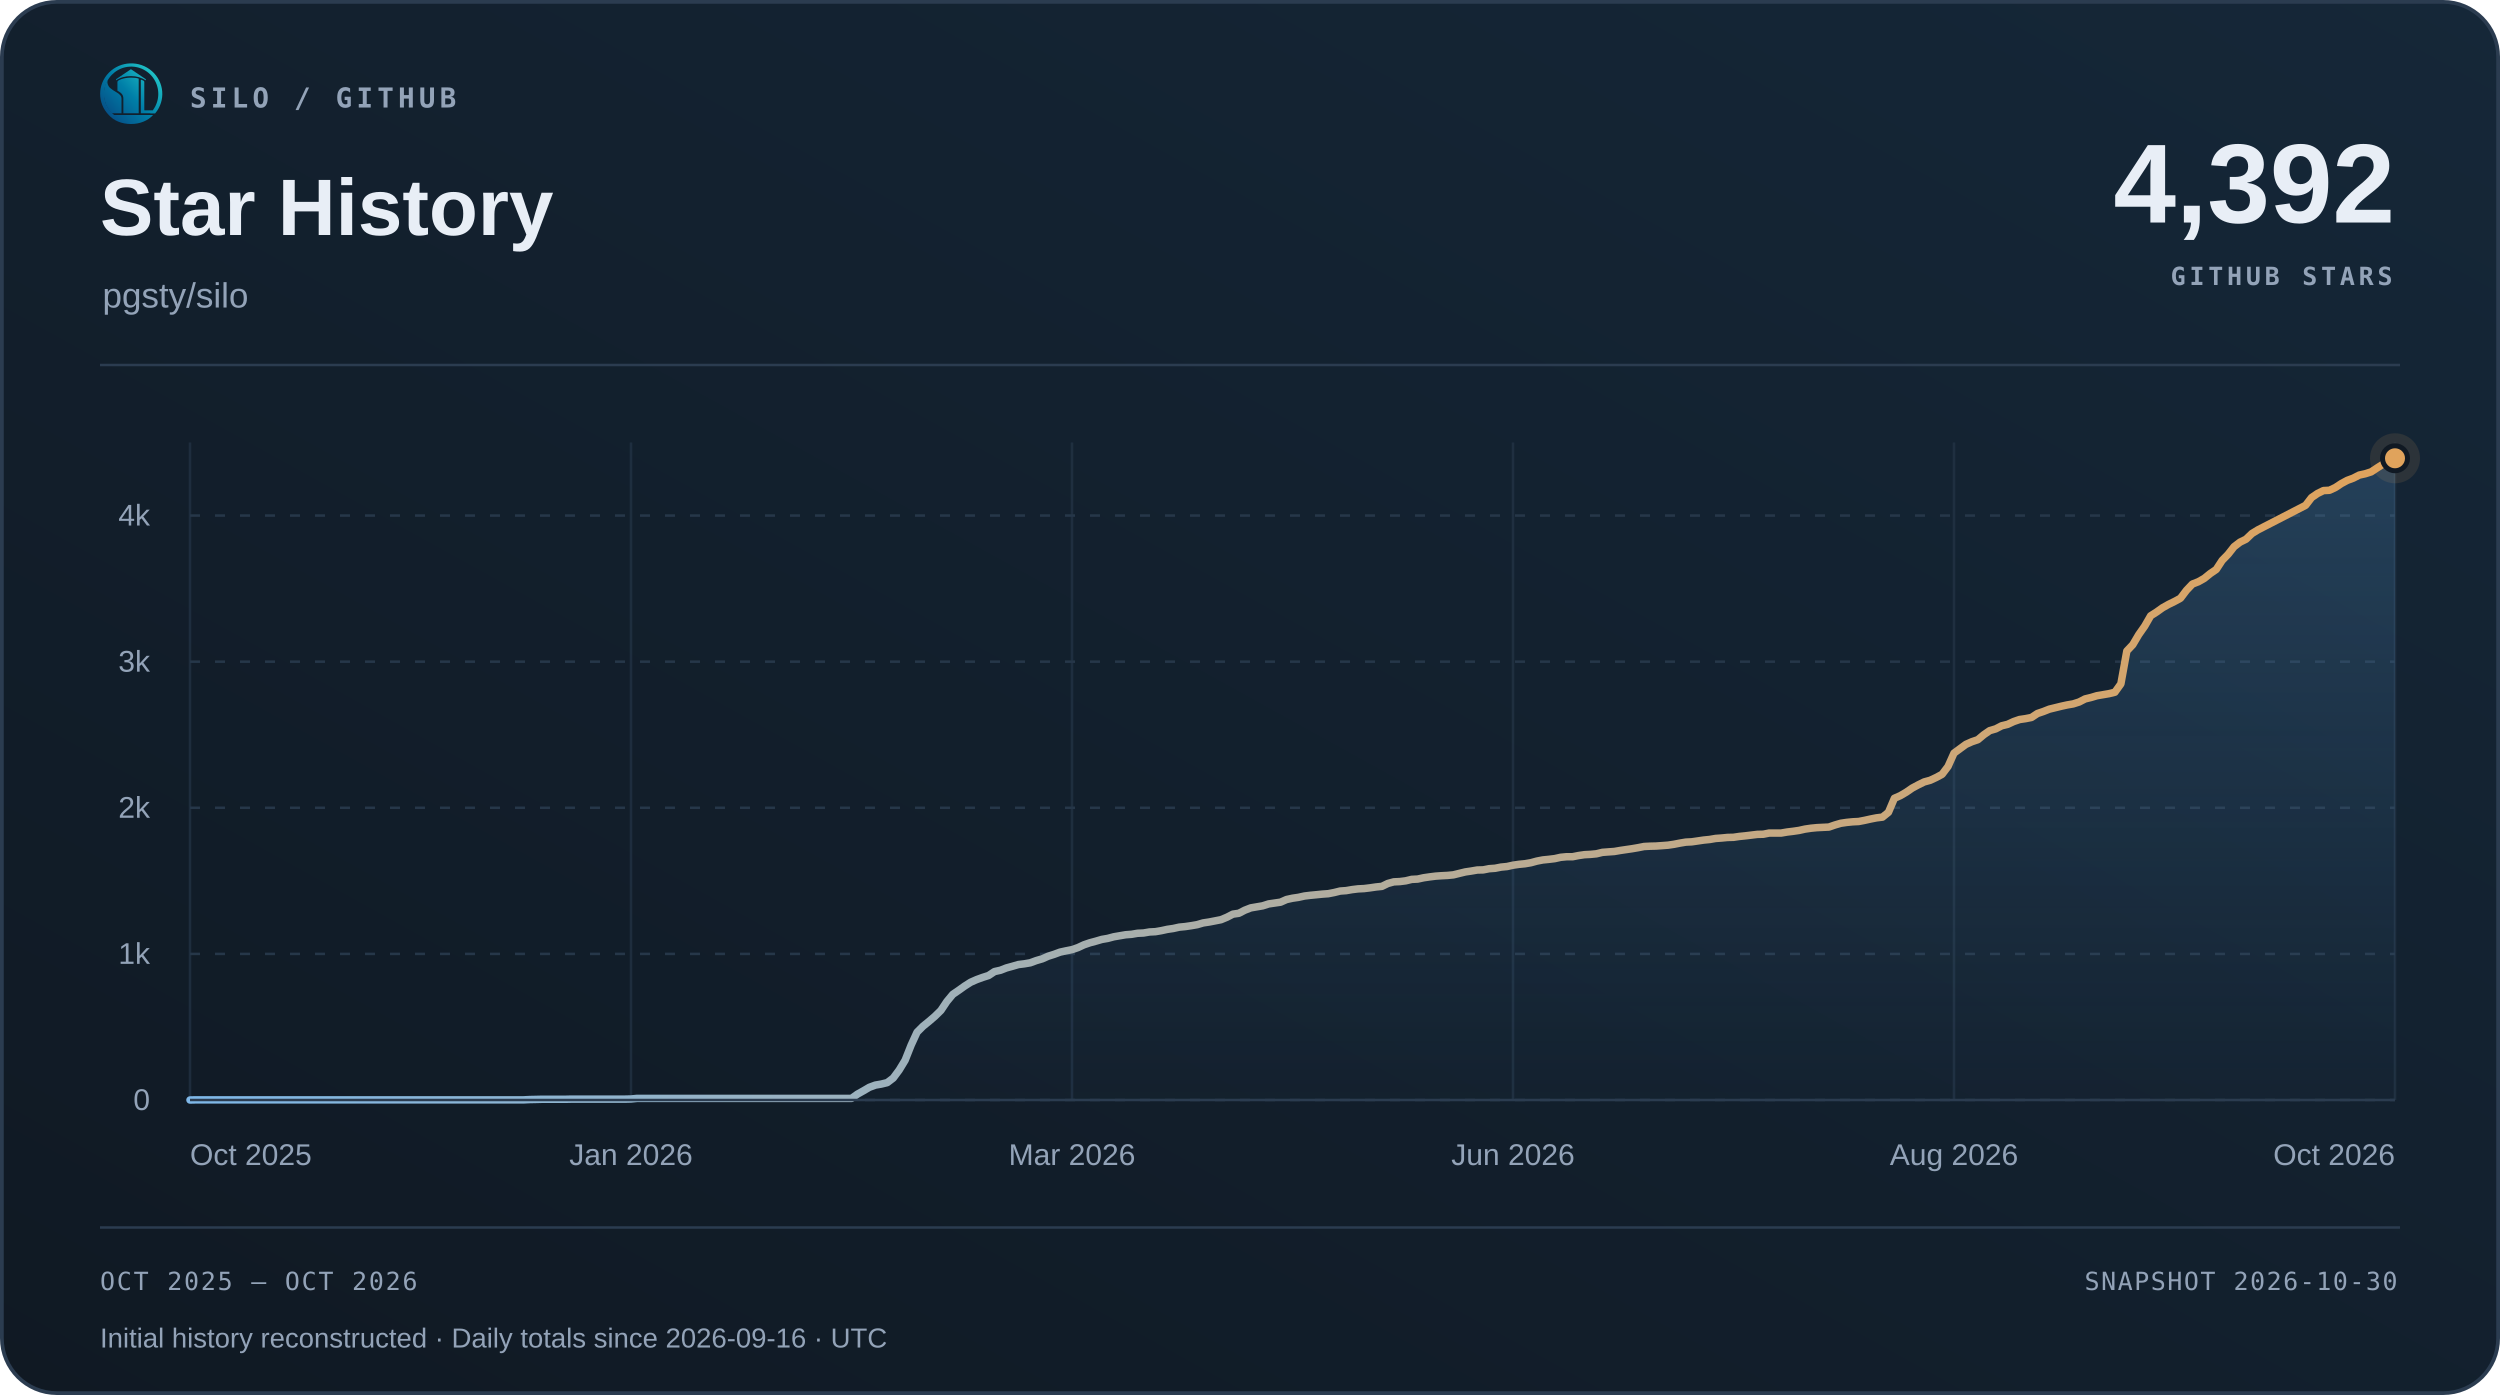
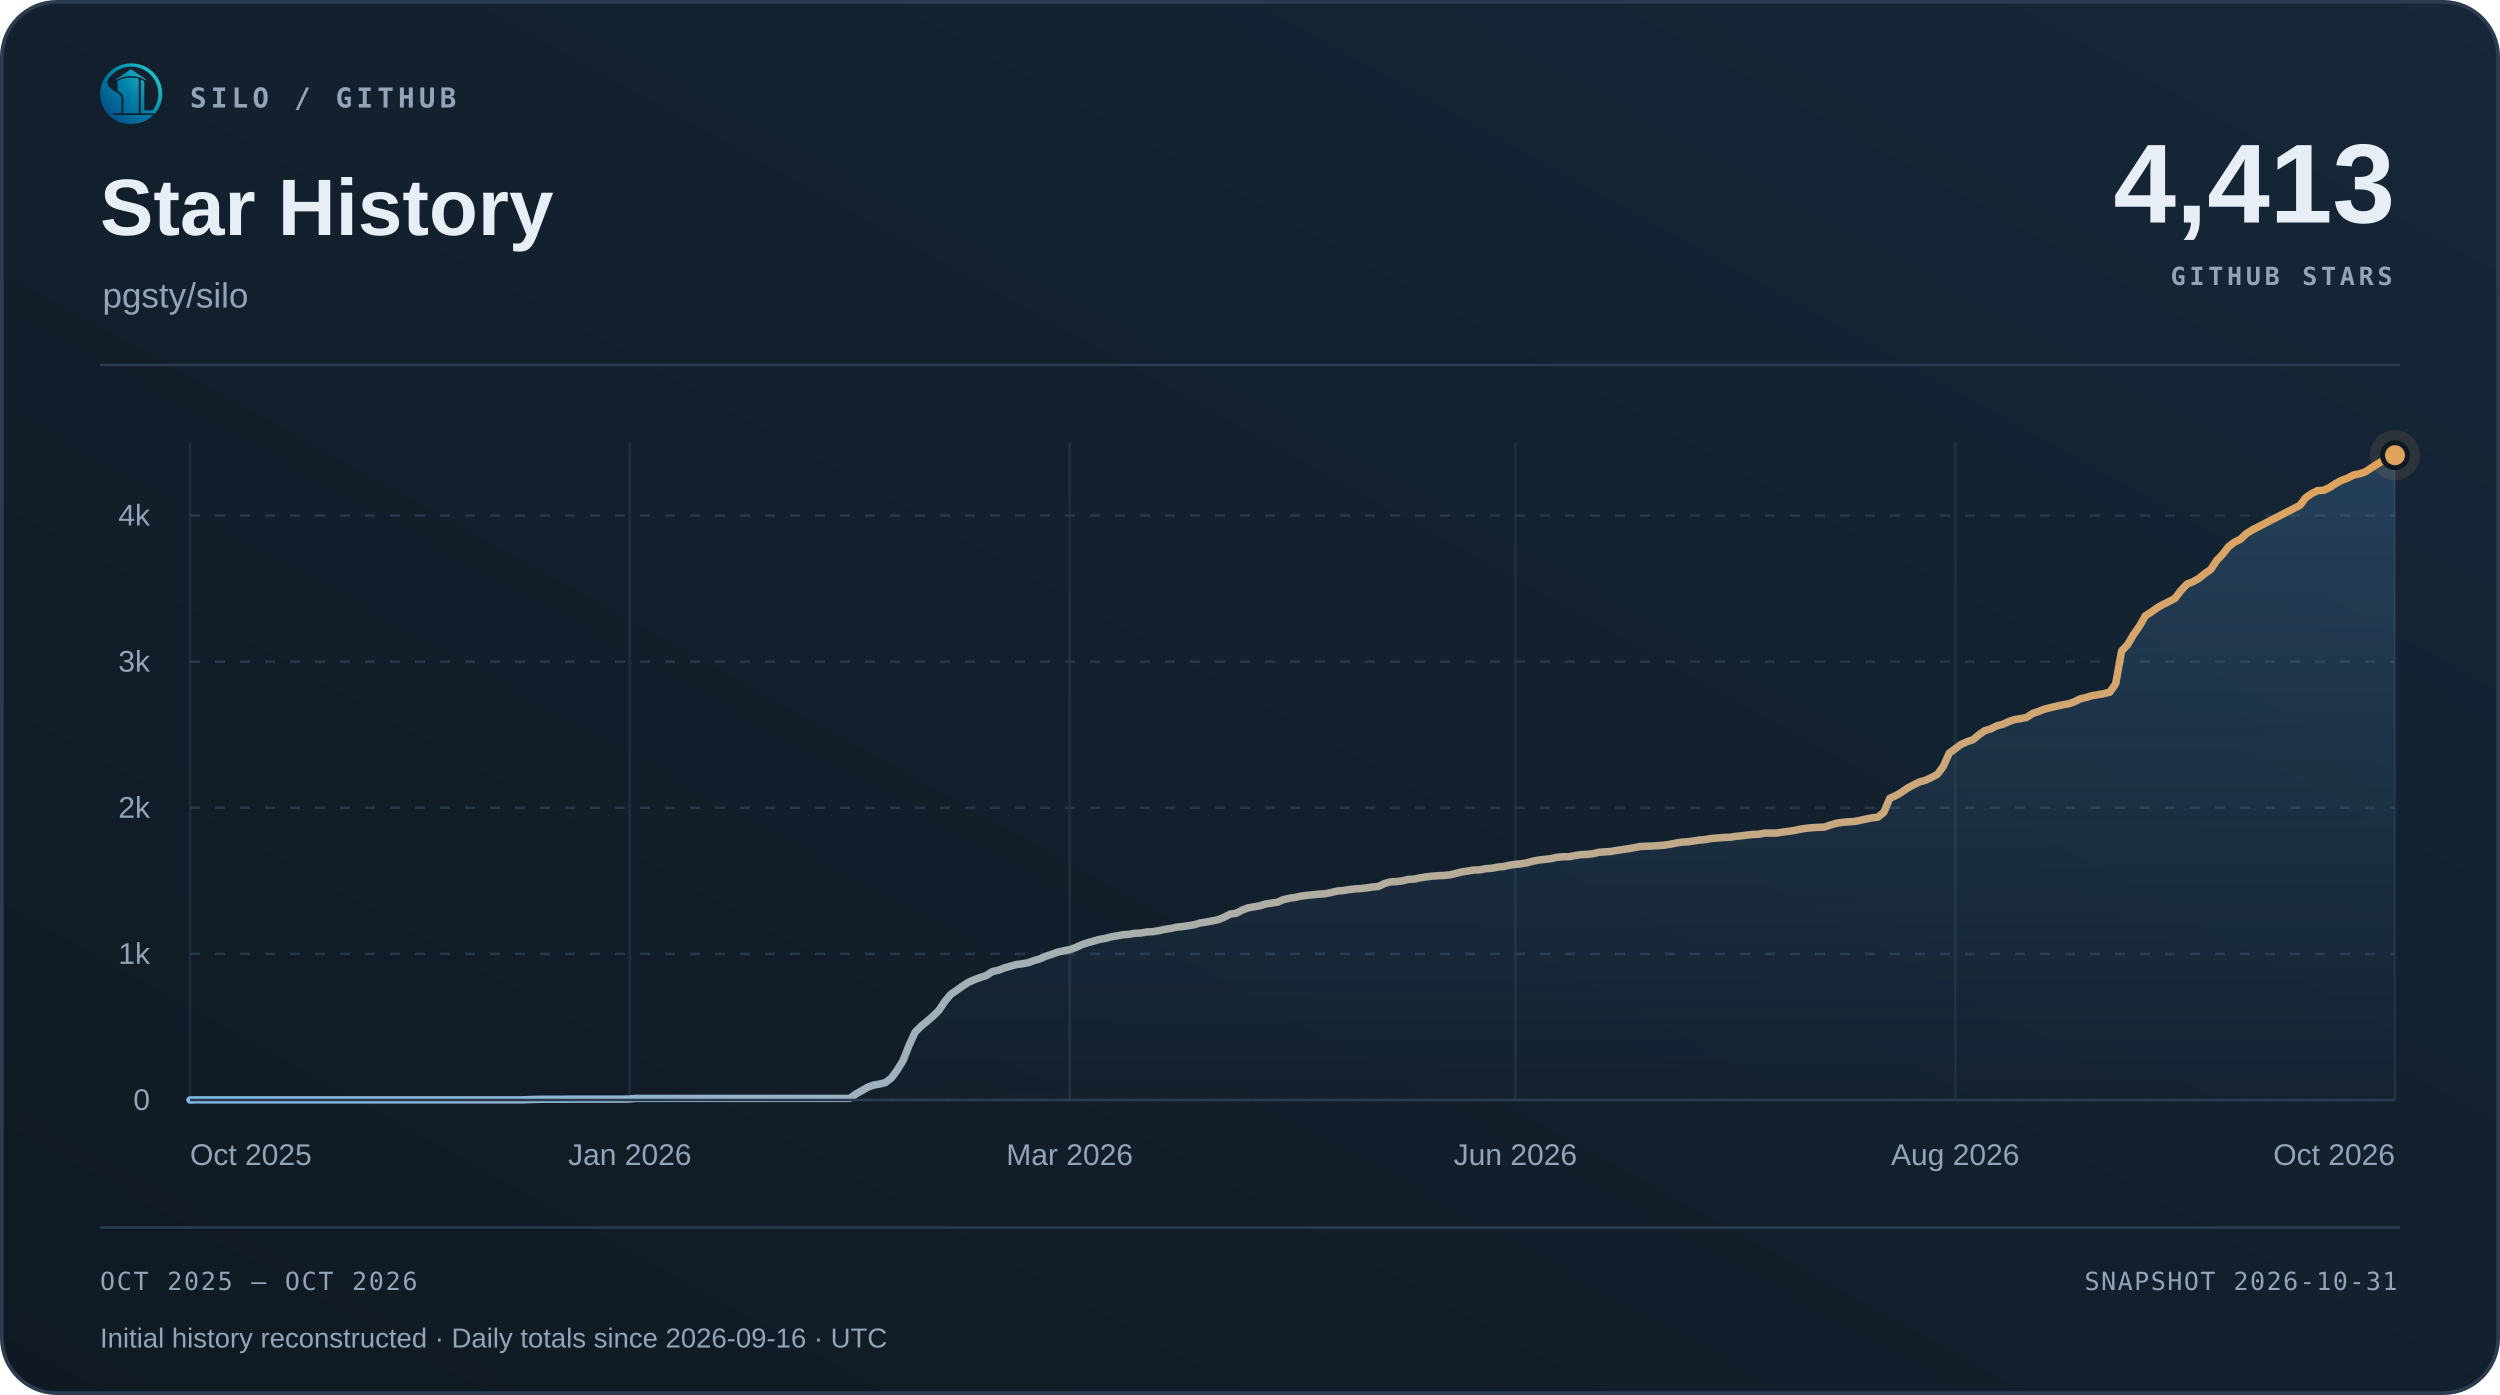
<svg xmlns="http://www.w3.org/2000/svg" width="1000" height="558" viewBox="0 0 1000 558" role="img" aria-labelledby="title desc">
  <defs>
    <linearGradient id="surface" x1="0" y1="1" x2="1" y2="0">
      <stop offset="0" stop-color="#101923" />
      <stop offset="1" stop-color="#152738" />
    </linearGradient>
    <linearGradient id="accent" x1="0" y1="0" x2="1" y2="0">
      <stop offset="0" stop-color="#7fb8e8" />
      <stop offset="1" stop-color="#e0a35c" />
    </linearGradient>
    <linearGradient id="area" x1="0" y1="0" x2="0" y2="1">
      <stop offset="0" stop-color="#5da2dd" stop-opacity=".22" />
      <stop offset="1" stop-color="#5da2dd" stop-opacity=".015" />
    </linearGradient>
  </defs>
  <rect x=".75" y=".75" width="998.5" height="556.5" rx="22" fill="url(#surface)" stroke="#2b3c50" stroke-width="1.5" />
  <svg x="40" y="25" width="25" height="25" viewBox="230 213 570 570">
    <defs>
      <linearGradient id="silo-color" x1="276" y1="720" x2="742" y2="286" gradientUnits="userSpaceOnUse">
        <stop offset="0" stop-color="#064A83" />
        <stop offset="0.5" stop-color="#007FA8" />
        <stop offset="1" stop-color="#22C7C9" />
      </linearGradient>
    </defs>
    <g fill="url(#silo-color)">
      <path d="       M 734 676       A 283.5 278.5 0 1 0 310 692       L 359 692       A 247 248.5 0 1 1 688 676       Z" />
      <path d="       M 300.57 375       C 292 390 300 430 328 450       C 343 461 357 472 374 481       C 410 501 426 517 426 544       L 426 676       L 336 676       C 308 647 286 608 274 565       C 262 522 263 479 272 439       C 278 413 286 389 300.57 375       Z" />
      <path d="       M 602 373       Q 602 368 607 370       C 619 374 634 381 634 389       L 634 647       Q 634 649 636 649       L 708 649       L 734 676       L 602 676       Z" />
      <path d="       M 310 692       L 714 692       C 668 743 596 774 512 774       C 428 774 355 743 310 692       Z" />
      <path d="       M 389 389       C 389 374 447 351 512 351       C 540 351 565 354 580 359       Q 583 360 583 364       L 583 676       L 443 676       L 443 541       C 443 509 426 490 389 470       Z" />
      <path d="       M 512 274       L 647 365       Q 649 370 647 376       C 609 350 563 337 512 337       C 460 337 414 350 377 376       Q 375 370 377 365       Z" />
    </g>
  </svg>
  <text x="76" y="43" font-family="Menlo,Consolas,monospace" font-size="11" font-weight="600" fill="#93a3b8" text-anchor="start" letter-spacing="1.7">SILO / GITHUB</text>
  <text x="40" y="94" font-family="Arial,Helvetica,sans-serif" font-size="32" font-weight="700" fill="#e8eef6" text-anchor="start">Star History</text>
  <text x="41" y="123" font-family="Arial,Helvetica,sans-serif" font-size="14" font-weight="400" fill="#93a3b8" text-anchor="start">pgsty/silo</text>
-   <text x="958" y="89" font-family="Arial,Helvetica,sans-serif" font-size="45" font-weight="700" fill="#e8eef6" text-anchor="end">4,392</text>
+   <text x="958" y="89" font-family="Arial,Helvetica,sans-serif" font-size="45" font-weight="700" fill="#e8eef6" text-anchor="end">4,413</text>
  <text x="957" y="114" font-family="Menlo,Consolas,monospace" font-size="10" font-weight="600" fill="#93a3b8" text-anchor="end" letter-spacing="1.5">GITHUB STARS</text>
  <path d="M40 146 H960" stroke="#2b3c50" />
  <path d="M76 440.00 H958" stroke="#263749" stroke-dasharray="4 6" />
  <text x="60" y="444.0" font-family="Arial,Helvetica,sans-serif" font-size="12" font-weight="400" fill="#93a3b8" text-anchor="end">0</text>
  <path d="M76 381.56 H958" stroke="#263749" stroke-dasharray="4 6" />
  <text x="60" y="385.56" font-family="Arial,Helvetica,sans-serif" font-size="12" font-weight="400" fill="#93a3b8" text-anchor="end">1k</text>
  <path d="M76 323.11 H958" stroke="#263749" stroke-dasharray="4 6" />
  <text x="60" y="327.11" font-family="Arial,Helvetica,sans-serif" font-size="12" font-weight="400" fill="#93a3b8" text-anchor="end">2k</text>
  <path d="M76 264.67 H958" stroke="#263749" stroke-dasharray="4 6" />
  <text x="60" y="268.67" font-family="Arial,Helvetica,sans-serif" font-size="12" font-weight="400" fill="#93a3b8" text-anchor="end">3k</text>
  <path d="M76 206.22 H958" stroke="#263749" stroke-dasharray="4 6" />
  <text x="60" y="210.22" font-family="Arial,Helvetica,sans-serif" font-size="12" font-weight="400" fill="#93a3b8" text-anchor="end">4k</text>
  <path d="M76.00 177 V440" stroke="#263749" stroke-opacity=".65" />
  <text x="76.0" y="466" font-family="Arial,Helvetica,sans-serif" font-size="12" font-weight="400" fill="#93a3b8" text-anchor="start">Oct 2025</text>
-   <path d="M252.40 177 V440" stroke="#263749" stroke-opacity=".65" />
-   <text x="252.4" y="466" font-family="Arial,Helvetica,sans-serif" font-size="12" font-weight="400" fill="#93a3b8" text-anchor="middle">Jan 2026</text>
-   <path d="M428.80 177 V440" stroke="#263749" stroke-opacity=".65" />
-   <text x="428.8" y="466" font-family="Arial,Helvetica,sans-serif" font-size="12" font-weight="400" fill="#93a3b8" text-anchor="middle">Mar 2026</text>
-   <path d="M605.20 177 V440" stroke="#263749" stroke-opacity=".65" />
-   <text x="605.2" y="466" font-family="Arial,Helvetica,sans-serif" font-size="12" font-weight="400" fill="#93a3b8" text-anchor="middle">Jun 2026</text>
-   <path d="M781.60 177 V440" stroke="#263749" stroke-opacity=".65" />
-   <text x="781.6" y="466" font-family="Arial,Helvetica,sans-serif" font-size="12" font-weight="400" fill="#93a3b8" text-anchor="middle">Aug 2026</text>
+   <path d="M251.92 177 V440" stroke="#263749" stroke-opacity=".65" />
+   <text x="251.92" y="466" font-family="Arial,Helvetica,sans-serif" font-size="12" font-weight="400" fill="#93a3b8" text-anchor="middle">Jan 2026</text>
+   <path d="M427.85 177 V440" stroke="#263749" stroke-opacity=".65" />
+   <text x="427.85" y="466" font-family="Arial,Helvetica,sans-serif" font-size="12" font-weight="400" fill="#93a3b8" text-anchor="middle">Mar 2026</text>
+   <path d="M606.15 177 V440" stroke="#263749" stroke-opacity=".65" />
+   <text x="606.15" y="466" font-family="Arial,Helvetica,sans-serif" font-size="12" font-weight="400" fill="#93a3b8" text-anchor="middle">Jun 2026</text>
+   <path d="M782.08 177 V440" stroke="#263749" stroke-opacity=".65" />
+   <text x="782.08" y="466" font-family="Arial,Helvetica,sans-serif" font-size="12" font-weight="400" fill="#93a3b8" text-anchor="middle">Aug 2026</text>
  <path d="M958.00 177 V440" stroke="#263749" stroke-opacity=".65" />
  <text x="958.0" y="466" font-family="Arial,Helvetica,sans-serif" font-size="12" font-weight="400" fill="#93a3b8" text-anchor="end">Oct 2026</text>
-   <path d="M76.00 440.00 L78.38 439.94 L80.77 439.94 L83.15 439.94 L85.54 439.94 L87.92 439.94 L90.30 439.94 L92.69 439.94 L95.07 439.94 L97.45 439.94 L99.84 439.94 L102.22 439.94 L104.61 439.94 L106.99 439.94 L109.37 439.94 L111.76 439.94 L114.14 439.94 L116.52 439.94 L118.91 439.94 L121.29 439.94 L123.68 439.94 L126.06 439.94 L128.44 439.94 L130.83 439.94 L133.21 439.94 L135.59 439.94 L137.98 439.94 L140.36 439.94 L142.75 439.94 L145.13 439.94 L147.51 439.94 L149.90 439.94 L152.28 439.94 L154.66 439.94 L157.05 439.94 L159.43 439.94 L161.82 439.94 L164.20 439.94 L166.58 439.94 L168.97 439.94 L171.35 439.94 L173.74 439.94 L176.12 439.94 L178.50 439.94 L180.89 439.94 L183.27 439.94 L185.65 439.94 L188.04 439.94 L190.42 439.94 L192.81 439.94 L195.19 439.94 L197.57 439.94 L199.96 439.94 L202.34 439.94 L204.72 439.94 L207.11 439.94 L209.49 439.94 L211.88 439.82 L214.26 439.77 L216.64 439.71 L219.03 439.71 L221.41 439.71 L223.79 439.71 L226.18 439.71 L228.56 439.65 L230.95 439.65 L233.33 439.65 L235.71 439.65 L238.10 439.65 L240.48 439.65 L242.86 439.65 L245.25 439.65 L247.63 439.65 L250.02 439.65 L252.40 439.59 L254.78 439.36 L257.17 439.36 L259.55 439.36 L261.94 439.36 L264.32 439.36 L266.70 439.36 L269.09 439.36 L271.47 439.36 L273.85 439.36 L276.24 439.36 L278.62 439.36 L281.01 439.36 L283.39 439.36 L285.77 439.36 L288.16 439.36 L290.54 439.36 L292.92 439.36 L295.31 439.36 L297.69 439.36 L300.08 439.36 L302.46 439.36 L304.84 439.36 L307.23 439.36 L309.61 439.36 L311.99 439.36 L314.38 439.36 L316.76 439.36 L319.15 439.36 L321.53 439.36 L323.91 439.36 L326.30 439.36 L328.68 439.36 L331.06 439.36 L333.45 439.36 L335.83 439.36 L338.22 439.36 L340.60 439.36 L342.98 437.66 L345.37 436.32 L347.75 434.92 L350.14 434.04 L352.52 433.63 L354.90 433.05 L357.29 431.23 L359.67 428.02 L362.05 424.10 L364.44 418.08 L366.82 412.88 L369.21 410.49 L371.59 408.56 L373.97 406.51 L376.36 404.17 L378.74 400.61 L381.12 397.74 L383.51 396.11 L385.89 394.41 L388.28 392.89 L390.66 391.84 L393.04 390.97 L395.43 390.21 L397.81 388.63 L400.19 388.10 L402.58 387.17 L404.96 386.52 L407.35 385.82 L409.73 385.53 L412.11 385.12 L414.50 384.24 L416.88 383.54 L419.26 382.49 L421.65 381.73 L424.03 380.85 L426.42 380.33 L428.80 379.86 L431.18 379.04 L433.57 377.93 L435.95 377.11 L438.34 376.47 L440.72 375.77 L443.10 375.36 L445.49 374.72 L447.87 374.31 L450.25 373.90 L452.64 373.72 L455.02 373.31 L457.41 373.20 L459.79 372.79 L462.17 372.67 L464.56 372.26 L466.94 371.74 L469.32 371.39 L471.71 370.86 L474.09 370.63 L476.48 370.28 L478.86 369.87 L481.24 369.17 L483.63 368.81 L486.01 368.35 L488.39 367.88 L490.78 366.89 L493.16 365.66 L495.55 365.31 L497.93 364.08 L500.31 363.15 L502.70 362.74 L505.08 362.33 L507.46 361.57 L509.85 361.22 L512.23 360.87 L514.62 359.81 L517.00 359.29 L519.38 358.94 L521.77 358.41 L524.15 358.12 L526.54 357.89 L528.92 357.65 L531.30 357.48 L533.69 357.01 L536.07 356.42 L538.45 356.25 L540.84 355.84 L543.22 355.55 L545.61 355.43 L547.99 355.14 L550.37 354.79 L552.76 354.55 L555.14 353.39 L557.52 352.74 L559.91 352.63 L562.29 352.33 L564.68 351.75 L567.06 351.63 L569.44 351.11 L571.83 350.76 L574.21 350.46 L576.59 350.29 L578.98 350.17 L581.36 349.94 L583.75 349.35 L586.13 348.77 L588.51 348.42 L590.90 348.01 L593.28 347.95 L595.66 347.48 L598.05 347.31 L600.43 346.84 L602.82 346.61 L605.20 346.08 L607.58 345.73 L609.97 345.50 L612.35 345.09 L614.74 344.44 L617.12 343.98 L619.50 343.74 L621.89 343.45 L624.27 342.92 L626.65 342.69 L629.04 342.69 L631.42 342.22 L633.81 341.87 L636.19 341.75 L638.57 341.52 L640.96 340.94 L643.34 340.76 L645.72 340.59 L648.11 340.18 L650.49 339.83 L652.88 339.48 L655.26 339.07 L657.64 338.60 L660.03 338.48 L662.41 338.42 L664.79 338.25 L667.18 338.07 L669.56 337.72 L671.95 337.25 L674.33 336.85 L676.71 336.73 L679.10 336.38 L681.48 336.03 L683.86 335.79 L686.25 335.38 L688.63 335.21 L691.02 334.98 L693.40 334.92 L695.78 334.57 L698.17 334.33 L700.55 334.04 L702.94 333.75 L705.32 333.69 L707.70 333.22 L710.09 333.22 L712.47 333.22 L714.85 332.81 L717.24 332.52 L719.62 332.17 L722.01 331.64 L724.39 331.29 L726.77 331.06 L729.16 330.94 L731.54 330.83 L733.92 330.01 L736.31 329.31 L738.69 328.96 L741.08 328.72 L743.46 328.60 L745.84 328.14 L748.23 327.61 L750.61 327.14 L752.99 326.85 L755.38 324.92 L757.76 319.31 L760.15 318.26 L762.53 316.86 L764.91 315.22 L767.30 313.94 L769.68 312.77 L772.06 312.12 L774.45 311.01 L776.83 309.73 L779.22 306.57 L781.60 301.25 L783.98 299.50 L786.37 297.75 L788.75 296.69 L791.14 295.88 L793.52 293.89 L795.90 292.25 L798.29 291.55 L800.67 290.32 L803.05 289.74 L805.44 288.63 L807.82 287.81 L810.21 287.46 L812.59 286.99 L814.97 285.41 L817.36 284.60 L819.74 283.66 L822.12 283.08 L824.51 282.49 L826.89 281.97 L829.28 281.56 L831.66 280.80 L834.04 279.57 L836.43 278.99 L838.81 278.28 L841.19 277.88 L843.58 277.47 L845.96 276.88 L848.35 273.55 L850.73 260.40 L853.11 257.89 L855.50 253.85 L857.88 250.46 L860.26 246.32 L862.65 244.80 L865.03 243.10 L867.42 241.76 L869.80 240.59 L872.18 239.30 L874.57 236.15 L876.95 233.63 L879.34 232.70 L881.72 231.35 L884.10 229.42 L886.49 227.79 L888.87 224.16 L891.25 221.71 L893.64 218.67 L896.02 216.86 L898.41 215.69 L900.79 213.41 L903.17 211.95 L905.56 210.72 L922.24 202.13 L924.63 199.03 L927.01 197.40 L929.39 196.23 L931.78 196.11 L934.16 195.00 L936.55 193.42 L938.93 192.14 L941.31 191.26 L943.70 190.03 L946.08 189.51 L948.46 188.75 L950.85 187.17 L953.23 185.65 L955.62 184.19 L958.00 183.31 L958.00 440 L76 440 Z" fill="url(#area)" />
-   <path d="M76.00 440.00 L78.38 439.94 L80.77 439.94 L83.15 439.94 L85.54 439.94 L87.92 439.94 L90.30 439.94 L92.69 439.94 L95.07 439.94 L97.45 439.94 L99.84 439.94 L102.22 439.94 L104.61 439.94 L106.99 439.94 L109.37 439.94 L111.76 439.94 L114.14 439.94 L116.52 439.94 L118.91 439.94 L121.29 439.94 L123.68 439.94 L126.06 439.94 L128.44 439.94 L130.83 439.94 L133.21 439.94 L135.59 439.94 L137.98 439.94 L140.36 439.94 L142.75 439.94 L145.13 439.94 L147.51 439.94 L149.90 439.94 L152.28 439.94 L154.66 439.94 L157.05 439.94 L159.43 439.94 L161.82 439.94 L164.20 439.94 L166.58 439.94 L168.97 439.94 L171.35 439.94 L173.74 439.94 L176.12 439.94 L178.50 439.94 L180.89 439.94 L183.27 439.94 L185.65 439.94 L188.04 439.94 L190.42 439.94 L192.81 439.94 L195.19 439.94 L197.57 439.94 L199.96 439.94 L202.34 439.94 L204.72 439.94 L207.11 439.94 L209.49 439.94 L211.88 439.82 L214.26 439.77 L216.64 439.71 L219.03 439.71 L221.41 439.71 L223.79 439.71 L226.18 439.71 L228.56 439.65 L230.95 439.65 L233.33 439.65 L235.71 439.65 L238.10 439.65 L240.48 439.65 L242.86 439.65 L245.25 439.65 L247.63 439.65 L250.02 439.65 L252.40 439.59 L254.78 439.36 L257.17 439.36 L259.55 439.36 L261.94 439.36 L264.32 439.36 L266.70 439.36 L269.09 439.36 L271.47 439.36 L273.85 439.36 L276.24 439.36 L278.62 439.36 L281.01 439.36 L283.39 439.36 L285.77 439.36 L288.16 439.36 L290.54 439.36 L292.92 439.36 L295.31 439.36 L297.69 439.36 L300.08 439.36 L302.46 439.36 L304.84 439.36 L307.23 439.36 L309.61 439.36 L311.99 439.36 L314.38 439.36 L316.76 439.36 L319.15 439.36 L321.53 439.36 L323.91 439.36 L326.30 439.36 L328.68 439.36 L331.06 439.36 L333.45 439.36 L335.83 439.36 L338.22 439.36 L340.60 439.36 L342.98 437.66 L345.37 436.32 L347.75 434.92 L350.14 434.04 L352.52 433.63 L354.90 433.05 L357.29 431.23 L359.67 428.02 L362.05 424.10 L364.44 418.08 L366.82 412.88 L369.21 410.49 L371.59 408.56 L373.97 406.51 L376.36 404.17 L378.74 400.61 L381.12 397.74 L383.51 396.11 L385.89 394.41 L388.28 392.89 L390.66 391.84 L393.04 390.97 L395.43 390.21 L397.81 388.63 L400.19 388.10 L402.58 387.17 L404.96 386.52 L407.35 385.82 L409.73 385.53 L412.11 385.12 L414.50 384.24 L416.88 383.54 L419.26 382.49 L421.65 381.73 L424.03 380.85 L426.42 380.33 L428.80 379.86 L431.18 379.04 L433.57 377.93 L435.95 377.11 L438.34 376.47 L440.72 375.77 L443.10 375.36 L445.49 374.72 L447.87 374.31 L450.25 373.90 L452.64 373.72 L455.02 373.31 L457.41 373.20 L459.79 372.79 L462.17 372.67 L464.56 372.26 L466.94 371.74 L469.32 371.39 L471.71 370.86 L474.09 370.63 L476.48 370.28 L478.86 369.87 L481.24 369.17 L483.63 368.81 L486.01 368.35 L488.39 367.88 L490.78 366.89 L493.16 365.66 L495.55 365.31 L497.93 364.08 L500.31 363.15 L502.70 362.74 L505.08 362.33 L507.46 361.57 L509.85 361.22 L512.23 360.87 L514.62 359.81 L517.00 359.29 L519.38 358.94 L521.77 358.41 L524.15 358.12 L526.54 357.89 L528.92 357.65 L531.30 357.48 L533.69 357.01 L536.07 356.42 L538.45 356.25 L540.84 355.84 L543.22 355.55 L545.61 355.43 L547.99 355.14 L550.37 354.79 L552.76 354.55 L555.14 353.39 L557.52 352.74 L559.91 352.63 L562.29 352.33 L564.68 351.75 L567.06 351.63 L569.44 351.11 L571.83 350.76 L574.21 350.46 L576.59 350.29 L578.98 350.17 L581.36 349.94 L583.75 349.35 L586.13 348.77 L588.51 348.42 L590.90 348.01 L593.28 347.95 L595.66 347.48 L598.05 347.31 L600.43 346.84 L602.82 346.61 L605.20 346.08 L607.58 345.73 L609.97 345.50 L612.35 345.09 L614.74 344.44 L617.12 343.98 L619.50 343.74 L621.89 343.45 L624.27 342.92 L626.65 342.69 L629.04 342.69 L631.42 342.22 L633.81 341.87 L636.19 341.75 L638.57 341.52 L640.96 340.94 L643.34 340.76 L645.72 340.59 L648.11 340.18 L650.49 339.83 L652.88 339.48 L655.26 339.07 L657.64 338.60 L660.03 338.48 L662.41 338.42 L664.79 338.25 L667.18 338.07 L669.56 337.72 L671.95 337.25 L674.33 336.85 L676.71 336.73 L679.10 336.38 L681.48 336.03 L683.86 335.79 L686.25 335.38 L688.63 335.21 L691.02 334.98 L693.40 334.92 L695.78 334.57 L698.17 334.33 L700.55 334.04 L702.94 333.75 L705.32 333.69 L707.70 333.22 L710.09 333.22 L712.47 333.22 L714.85 332.81 L717.24 332.52 L719.62 332.17 L722.01 331.64 L724.39 331.29 L726.77 331.06 L729.16 330.94 L731.54 330.83 L733.92 330.01 L736.31 329.31 L738.69 328.96 L741.08 328.72 L743.46 328.60 L745.84 328.14 L748.23 327.61 L750.61 327.14 L752.99 326.85 L755.38 324.92 L757.76 319.31 L760.15 318.26 L762.53 316.86 L764.91 315.22 L767.30 313.94 L769.68 312.77 L772.06 312.12 L774.45 311.01 L776.83 309.73 L779.22 306.57 L781.60 301.25 L783.98 299.50 L786.37 297.75 L788.75 296.69 L791.14 295.88 L793.52 293.89 L795.90 292.25 L798.29 291.55 L800.67 290.32 L803.05 289.74 L805.44 288.63 L807.82 287.81 L810.21 287.46 L812.59 286.99 L814.97 285.41 L817.36 284.60 L819.74 283.66 L822.12 283.08 L824.51 282.49 L826.89 281.97 L829.28 281.56 L831.66 280.80 L834.04 279.57 L836.43 278.99 L838.81 278.28 L841.19 277.88 L843.58 277.47 L845.96 276.88 L848.35 273.55 L850.73 260.40 L853.11 257.89 L855.50 253.85 L857.88 250.46 L860.26 246.32 L862.65 244.80 L865.03 243.10 L867.42 241.76 L869.80 240.59 L872.18 239.30 L874.57 236.15 L876.95 233.63 L879.34 232.70 L881.72 231.35 L884.10 229.42 L886.49 227.79 L888.87 224.16 L891.25 221.71 L893.64 218.67 L896.02 216.86 L898.41 215.69 L900.79 213.41 L903.17 211.95 L905.56 210.72 L922.24 202.13 L924.63 199.03 L927.01 197.40 L929.39 196.23 L931.78 196.11 L934.16 195.00 L936.55 193.42 L938.93 192.14 L941.31 191.26 L943.70 190.03 L946.08 189.51 L948.46 188.75 L950.85 187.17 L953.23 185.65 L955.62 184.19 L958.00 183.31" fill="none" stroke="url(#accent)" stroke-width="3" stroke-linecap="round" stroke-linejoin="round" />
+   <path d="M76.00 440.00 L78.38 439.94 L80.75 439.94 L83.13 439.94 L85.51 439.94 L87.89 439.94 L90.26 439.94 L92.64 439.94 L95.02 439.94 L97.40 439.94 L99.77 439.94 L102.15 439.94 L104.53 439.94 L106.91 439.94 L109.28 439.94 L111.66 439.94 L114.04 439.94 L116.42 439.94 L118.79 439.94 L121.17 439.94 L123.55 439.94 L125.92 439.94 L128.30 439.94 L130.68 439.94 L133.06 439.94 L135.43 439.94 L137.81 439.94 L140.19 439.94 L142.57 439.94 L144.94 439.94 L147.32 439.94 L149.70 439.94 L152.08 439.94 L154.45 439.94 L156.83 439.94 L159.21 439.94 L161.58 439.94 L163.96 439.94 L166.34 439.94 L168.72 439.94 L171.09 439.94 L173.47 439.94 L175.85 439.94 L178.23 439.94 L180.60 439.94 L182.98 439.94 L185.36 439.94 L187.74 439.94 L190.11 439.94 L192.49 439.94 L194.87 439.94 L197.25 439.94 L199.62 439.94 L202.00 439.94 L204.38 439.94 L206.75 439.94 L209.13 439.94 L211.51 439.82 L213.89 439.77 L216.26 439.71 L218.64 439.71 L221.02 439.71 L223.40 439.71 L225.77 439.71 L228.15 439.65 L230.53 439.65 L232.91 439.65 L235.28 439.65 L237.66 439.65 L240.04 439.65 L242.42 439.65 L244.79 439.65 L247.17 439.65 L249.55 439.65 L251.92 439.59 L254.30 439.36 L256.68 439.36 L259.06 439.36 L261.43 439.36 L263.81 439.36 L266.19 439.36 L268.57 439.36 L270.94 439.36 L273.32 439.36 L275.70 439.36 L278.08 439.36 L280.45 439.36 L282.83 439.36 L285.21 439.36 L287.58 439.36 L289.96 439.36 L292.34 439.36 L294.72 439.36 L297.09 439.36 L299.47 439.36 L301.85 439.36 L304.23 439.36 L306.60 439.36 L308.98 439.36 L311.36 439.36 L313.74 439.36 L316.11 439.36 L318.49 439.36 L320.87 439.36 L323.25 439.36 L325.62 439.36 L328.00 439.36 L330.38 439.36 L332.75 439.36 L335.13 439.36 L337.51 439.36 L339.89 439.36 L342.26 437.66 L344.64 436.32 L347.02 434.92 L349.40 434.04 L351.77 433.63 L354.15 433.05 L356.53 431.23 L358.91 428.02 L361.28 424.10 L363.66 418.08 L366.04 412.88 L368.42 410.49 L370.79 408.56 L373.17 406.51 L375.55 404.17 L377.92 400.61 L380.30 397.74 L382.68 396.11 L385.06 394.41 L387.43 392.89 L389.81 391.84 L392.19 390.97 L394.57 390.21 L396.94 388.63 L399.32 388.10 L401.70 387.17 L404.08 386.52 L406.45 385.82 L408.83 385.53 L411.21 385.12 L413.58 384.24 L415.96 383.54 L418.34 382.49 L420.72 381.73 L423.09 380.85 L425.47 380.33 L427.85 379.86 L430.23 379.04 L432.60 377.93 L434.98 377.11 L437.36 376.47 L439.74 375.77 L442.11 375.36 L444.49 374.72 L446.87 374.31 L449.25 373.90 L451.62 373.72 L454.00 373.31 L456.38 373.20 L458.75 372.79 L461.13 372.67 L463.51 372.26 L465.89 371.74 L468.26 371.39 L470.64 370.86 L473.02 370.63 L475.40 370.28 L477.77 369.87 L480.15 369.17 L482.53 368.81 L484.91 368.35 L487.28 367.88 L489.66 366.89 L492.04 365.66 L494.42 365.31 L496.79 364.08 L499.17 363.15 L501.55 362.74 L503.92 362.33 L506.30 361.57 L508.68 361.22 L511.06 360.87 L513.43 359.81 L515.81 359.29 L518.19 358.94 L520.57 358.41 L522.94 358.12 L525.32 357.89 L527.70 357.65 L530.08 357.48 L532.45 357.01 L534.83 356.42 L537.21 356.25 L539.58 355.84 L541.96 355.55 L544.34 355.43 L546.72 355.14 L549.09 354.79 L551.47 354.55 L553.85 353.39 L556.23 352.74 L558.60 352.63 L560.98 352.33 L563.36 351.75 L565.74 351.63 L568.11 351.11 L570.49 350.76 L572.87 350.46 L575.25 350.29 L577.62 350.17 L580.00 349.94 L582.38 349.35 L584.75 348.77 L587.13 348.42 L589.51 348.01 L591.89 347.95 L594.26 347.48 L596.64 347.31 L599.02 346.84 L601.40 346.61 L603.77 346.08 L606.15 345.73 L608.53 345.50 L610.91 345.09 L613.28 344.44 L615.66 343.98 L618.04 343.74 L620.42 343.45 L622.79 342.92 L625.17 342.69 L627.55 342.69 L629.92 342.22 L632.30 341.87 L634.68 341.75 L637.06 341.52 L639.43 340.94 L641.81 340.76 L644.19 340.59 L646.57 340.18 L648.94 339.83 L651.32 339.48 L653.70 339.07 L656.08 338.60 L658.45 338.48 L660.83 338.42 L663.21 338.25 L665.58 338.07 L667.96 337.72 L670.34 337.25 L672.72 336.85 L675.09 336.73 L677.47 336.38 L679.85 336.03 L682.23 335.79 L684.60 335.38 L686.98 335.21 L689.36 334.98 L691.74 334.92 L694.11 334.57 L696.49 334.33 L698.87 334.04 L701.25 333.75 L703.62 333.69 L706.00 333.22 L708.38 333.22 L710.75 333.22 L713.13 332.81 L715.51 332.52 L717.89 332.17 L720.26 331.64 L722.64 331.29 L725.02 331.06 L727.40 330.94 L729.77 330.83 L732.15 330.01 L734.53 329.31 L736.91 328.96 L739.28 328.72 L741.66 328.60 L744.04 328.14 L746.42 327.61 L748.79 327.14 L751.17 326.85 L753.55 324.92 L755.92 319.31 L758.30 318.26 L760.68 316.86 L763.06 315.22 L765.43 313.94 L767.81 312.77 L770.19 312.12 L772.57 311.01 L774.94 309.73 L777.32 306.57 L779.70 301.25 L782.08 299.50 L784.45 297.75 L786.83 296.69 L789.21 295.88 L791.58 293.89 L793.96 292.25 L796.34 291.55 L798.72 290.32 L801.09 289.74 L803.47 288.63 L805.85 287.81 L808.23 287.46 L810.60 286.99 L812.98 285.41 L815.36 284.60 L817.74 283.66 L820.11 283.08 L822.49 282.49 L824.87 281.97 L827.25 281.56 L829.62 280.80 L832.00 279.57 L834.38 278.99 L836.75 278.28 L839.13 277.88 L841.51 277.47 L843.89 276.88 L846.26 273.55 L848.64 260.40 L851.02 257.89 L853.40 253.85 L855.77 250.46 L858.15 246.32 L860.53 244.80 L862.91 243.10 L865.28 241.76 L867.66 240.59 L870.04 239.30 L872.42 236.15 L874.79 233.63 L877.17 232.70 L879.55 231.35 L881.92 229.42 L884.30 227.79 L886.68 224.16 L889.06 221.71 L891.43 218.67 L893.81 216.86 L896.19 215.69 L898.57 213.41 L900.94 211.95 L903.32 210.72 L919.96 202.13 L922.34 199.03 L924.72 197.40 L927.09 196.23 L929.47 196.11 L931.85 195.00 L934.23 193.42 L936.60 192.14 L938.98 191.26 L941.36 190.03 L943.74 189.51 L946.11 188.75 L948.49 187.17 L950.87 185.65 L953.25 184.19 L955.62 183.31 L958.00 182.08 L958.00 440 L76 440 Z" fill="url(#area)" />
+   <path d="M76.00 440.00 L78.38 439.94 L80.75 439.94 L83.13 439.94 L85.51 439.94 L87.89 439.94 L90.26 439.94 L92.64 439.94 L95.02 439.94 L97.40 439.94 L99.77 439.94 L102.15 439.94 L104.53 439.94 L106.91 439.94 L109.28 439.94 L111.66 439.94 L114.04 439.94 L116.42 439.94 L118.79 439.94 L121.17 439.94 L123.55 439.94 L125.92 439.94 L128.30 439.94 L130.68 439.94 L133.06 439.94 L135.43 439.94 L137.81 439.94 L140.19 439.94 L142.57 439.94 L144.94 439.94 L147.32 439.94 L149.70 439.94 L152.08 439.94 L154.45 439.94 L156.83 439.94 L159.21 439.94 L161.58 439.94 L163.96 439.94 L166.34 439.94 L168.72 439.94 L171.09 439.94 L173.47 439.94 L175.85 439.94 L178.23 439.94 L180.60 439.94 L182.98 439.94 L185.36 439.94 L187.74 439.94 L190.11 439.94 L192.49 439.94 L194.87 439.94 L197.25 439.94 L199.62 439.94 L202.00 439.94 L204.38 439.94 L206.75 439.94 L209.13 439.94 L211.51 439.82 L213.89 439.77 L216.26 439.71 L218.64 439.71 L221.02 439.71 L223.40 439.71 L225.77 439.71 L228.15 439.65 L230.53 439.65 L232.91 439.65 L235.28 439.65 L237.66 439.65 L240.04 439.65 L242.42 439.65 L244.79 439.65 L247.17 439.65 L249.55 439.65 L251.92 439.59 L254.30 439.36 L256.68 439.36 L259.06 439.36 L261.43 439.36 L263.81 439.36 L266.19 439.36 L268.57 439.36 L270.94 439.36 L273.32 439.36 L275.70 439.36 L278.08 439.36 L280.45 439.36 L282.83 439.36 L285.21 439.36 L287.58 439.36 L289.96 439.36 L292.34 439.36 L294.72 439.36 L297.09 439.36 L299.47 439.36 L301.85 439.36 L304.23 439.36 L306.60 439.36 L308.98 439.36 L311.36 439.36 L313.74 439.36 L316.11 439.36 L318.49 439.36 L320.87 439.36 L323.25 439.36 L325.62 439.36 L328.00 439.36 L330.38 439.36 L332.75 439.36 L335.13 439.36 L337.51 439.36 L339.89 439.36 L342.26 437.66 L344.64 436.32 L347.02 434.92 L349.40 434.04 L351.77 433.63 L354.15 433.05 L356.53 431.23 L358.91 428.02 L361.28 424.10 L363.66 418.08 L366.04 412.88 L368.42 410.49 L370.79 408.56 L373.17 406.51 L375.55 404.17 L377.92 400.61 L380.30 397.74 L382.68 396.11 L385.06 394.41 L387.43 392.89 L389.81 391.84 L392.19 390.97 L394.57 390.21 L396.94 388.63 L399.32 388.10 L401.70 387.17 L404.08 386.52 L406.45 385.82 L408.83 385.53 L411.21 385.12 L413.58 384.24 L415.96 383.54 L418.34 382.49 L420.72 381.73 L423.09 380.85 L425.47 380.33 L427.85 379.86 L430.23 379.04 L432.60 377.93 L434.98 377.11 L437.36 376.47 L439.74 375.77 L442.11 375.36 L444.49 374.72 L446.87 374.31 L449.25 373.90 L451.62 373.72 L454.00 373.31 L456.38 373.20 L458.75 372.79 L461.13 372.67 L463.51 372.26 L465.89 371.74 L468.26 371.39 L470.64 370.86 L473.02 370.63 L475.40 370.28 L477.77 369.87 L480.15 369.17 L482.53 368.81 L484.91 368.35 L487.28 367.88 L489.66 366.89 L492.04 365.66 L494.42 365.31 L496.79 364.08 L499.17 363.15 L501.55 362.74 L503.92 362.33 L506.30 361.57 L508.68 361.22 L511.06 360.87 L513.43 359.81 L515.81 359.29 L518.19 358.94 L520.57 358.41 L522.94 358.12 L525.32 357.89 L527.70 357.65 L530.08 357.48 L532.45 357.01 L534.83 356.42 L537.21 356.25 L539.58 355.84 L541.96 355.55 L544.34 355.43 L546.72 355.14 L549.09 354.79 L551.47 354.55 L553.85 353.39 L556.23 352.74 L558.60 352.63 L560.98 352.33 L563.36 351.75 L565.74 351.63 L568.11 351.11 L570.49 350.76 L572.87 350.46 L575.25 350.29 L577.62 350.17 L580.00 349.94 L582.38 349.35 L584.75 348.77 L587.13 348.42 L589.51 348.01 L591.89 347.95 L594.26 347.48 L596.64 347.31 L599.02 346.84 L601.40 346.61 L603.77 346.08 L606.15 345.73 L608.53 345.50 L610.91 345.09 L613.28 344.44 L615.66 343.98 L618.04 343.74 L620.42 343.45 L622.79 342.92 L625.17 342.69 L627.55 342.69 L629.92 342.22 L632.30 341.87 L634.68 341.75 L637.06 341.52 L639.43 340.94 L641.81 340.76 L644.19 340.59 L646.57 340.18 L648.94 339.83 L651.32 339.48 L653.70 339.07 L656.08 338.60 L658.45 338.48 L660.83 338.42 L663.21 338.25 L665.58 338.07 L667.96 337.72 L670.34 337.25 L672.72 336.85 L675.09 336.73 L677.47 336.38 L679.85 336.03 L682.23 335.79 L684.60 335.38 L686.98 335.21 L689.36 334.98 L691.74 334.92 L694.11 334.57 L696.49 334.33 L698.87 334.04 L701.25 333.75 L703.62 333.69 L706.00 333.22 L708.38 333.22 L710.75 333.22 L713.13 332.81 L715.51 332.52 L717.89 332.17 L720.26 331.64 L722.64 331.29 L725.02 331.06 L727.40 330.94 L729.77 330.83 L732.15 330.01 L734.53 329.31 L736.91 328.96 L739.28 328.72 L741.66 328.60 L744.04 328.14 L746.42 327.61 L748.79 327.14 L751.17 326.85 L753.55 324.92 L755.92 319.31 L758.30 318.26 L760.68 316.86 L763.06 315.22 L765.43 313.94 L767.81 312.77 L770.19 312.12 L772.57 311.01 L774.94 309.73 L777.32 306.57 L779.70 301.25 L782.08 299.50 L784.45 297.75 L786.83 296.69 L789.21 295.88 L791.58 293.89 L793.96 292.25 L796.34 291.55 L798.72 290.32 L801.09 289.74 L803.47 288.63 L805.85 287.81 L808.23 287.46 L810.60 286.99 L812.98 285.41 L815.36 284.60 L817.74 283.66 L820.11 283.08 L822.49 282.49 L824.87 281.97 L827.25 281.56 L829.62 280.80 L832.00 279.57 L834.38 278.99 L836.75 278.28 L839.13 277.88 L841.51 277.47 L843.89 276.88 L846.26 273.55 L848.64 260.40 L851.02 257.89 L853.40 253.85 L855.77 250.46 L858.15 246.32 L860.53 244.80 L862.91 243.10 L865.28 241.76 L867.66 240.59 L870.04 239.30 L872.42 236.15 L874.79 233.63 L877.17 232.70 L879.55 231.35 L881.92 229.42 L884.30 227.79 L886.68 224.16 L889.06 221.71 L891.43 218.67 L893.81 216.86 L896.19 215.69 L898.57 213.41 L900.94 211.95 L903.32 210.72 L919.96 202.13 L922.34 199.03 L924.72 197.40 L927.09 196.23 L929.47 196.11 L931.85 195.00 L934.23 193.42 L936.60 192.14 L938.98 191.26 L941.36 190.03 L943.74 189.51 L946.11 188.75 L948.49 187.17 L950.87 185.65 L953.25 184.19 L955.62 183.31 L958.00 182.08" fill="none" stroke="url(#accent)" stroke-width="3" stroke-linecap="round" stroke-linejoin="round" />
  <path d="M76 440 H958" stroke="#2b3c50" />
-   <circle cx="958.0" cy="183.312" r="10" fill="#e0a35c" opacity=".12" />
-   <circle cx="958.0" cy="183.312" r="5" fill="#e0a35c" stroke="#101923" stroke-width="2" />
+   <circle cx="958.0" cy="182.085" r="10" fill="#e0a35c" opacity=".12" />
+   <circle cx="958.0" cy="182.085" r="5" fill="#e0a35c" stroke="#101923" stroke-width="2" />
  <path d="M40 491 H960" stroke="#2b3c50" />
  <text x="40" y="516" font-family="Menlo,Consolas,monospace" font-size="10" font-weight="500" fill="#93a3b8" text-anchor="start" letter-spacing="0.7">OCT 2025 — OCT 2026</text>
-   <text x="959" y="516" font-family="Menlo,Consolas,monospace" font-size="10" font-weight="500" fill="#93a3b8" text-anchor="end" letter-spacing="0.6">SNAPSHOT 2026-10-30</text>
+   <text x="959" y="516" font-family="Menlo,Consolas,monospace" font-size="10" font-weight="500" fill="#93a3b8" text-anchor="end" letter-spacing="0.6">SNAPSHOT 2026-10-31</text>
  <text x="40" y="539" font-family="Arial,Helvetica,sans-serif" font-size="11" font-weight="400" fill="#93a3b8" text-anchor="start">Initial history reconstructed · Daily totals since 2026-09-16 · UTC</text>
</svg>
